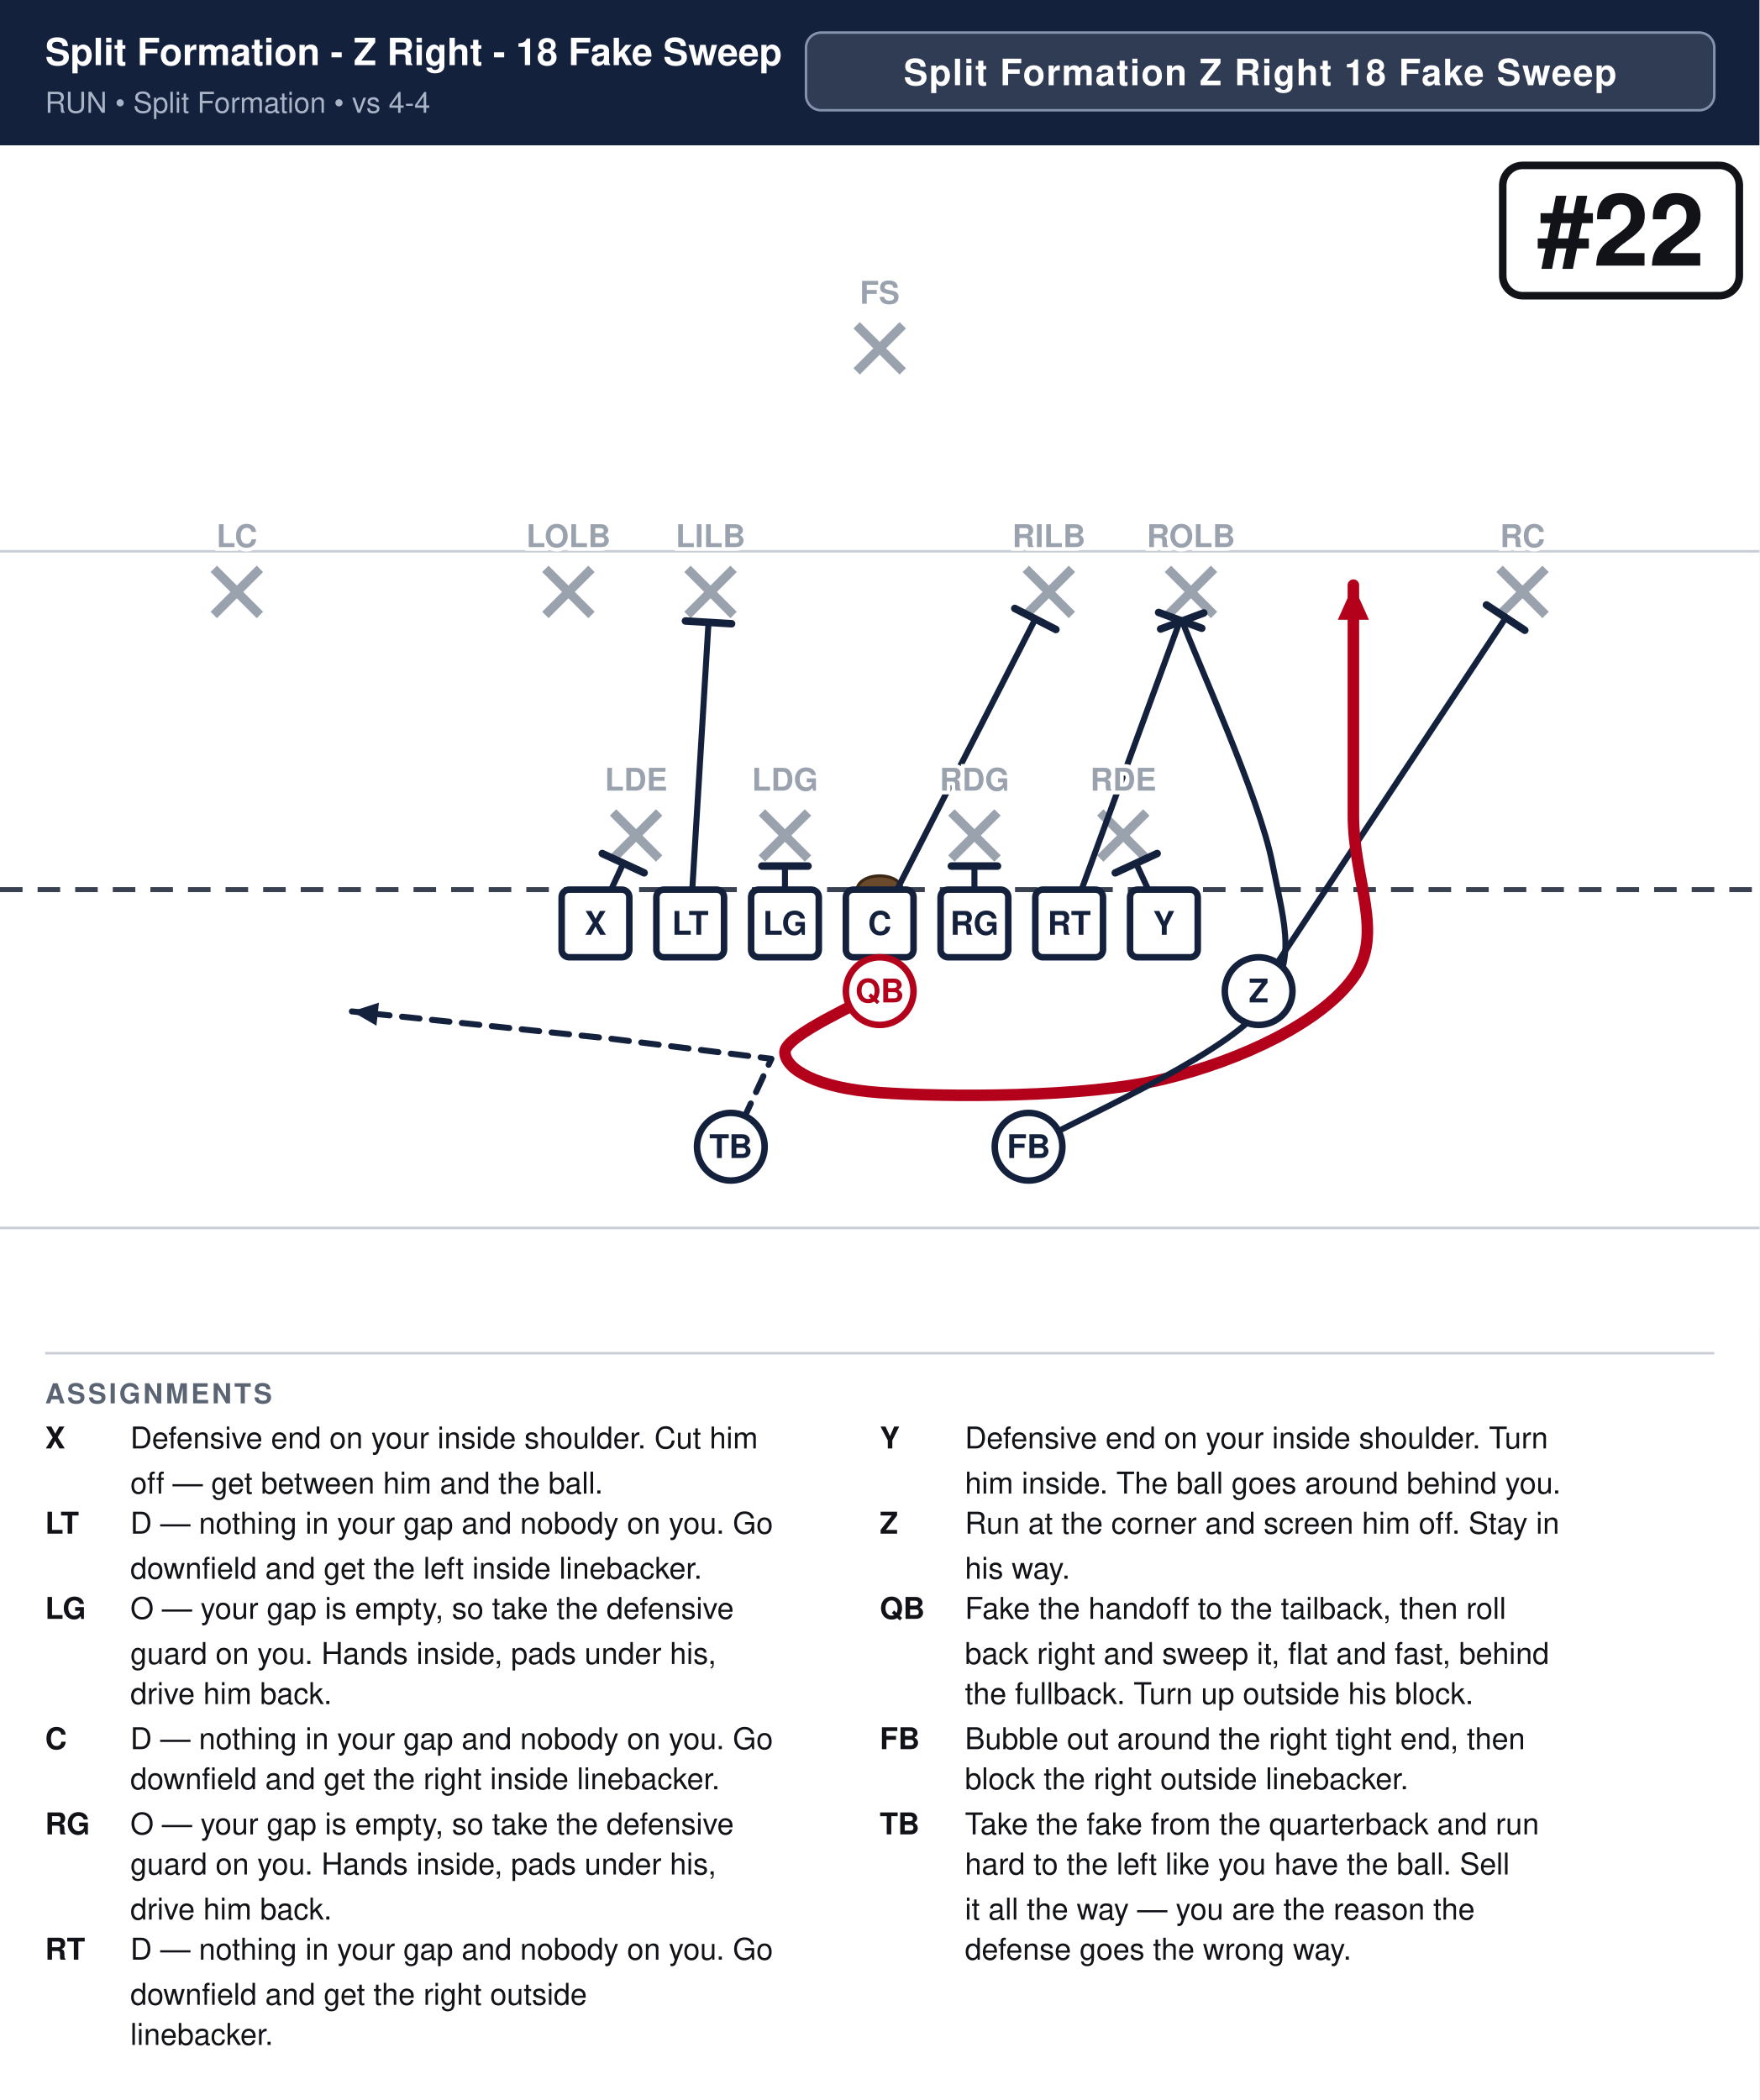
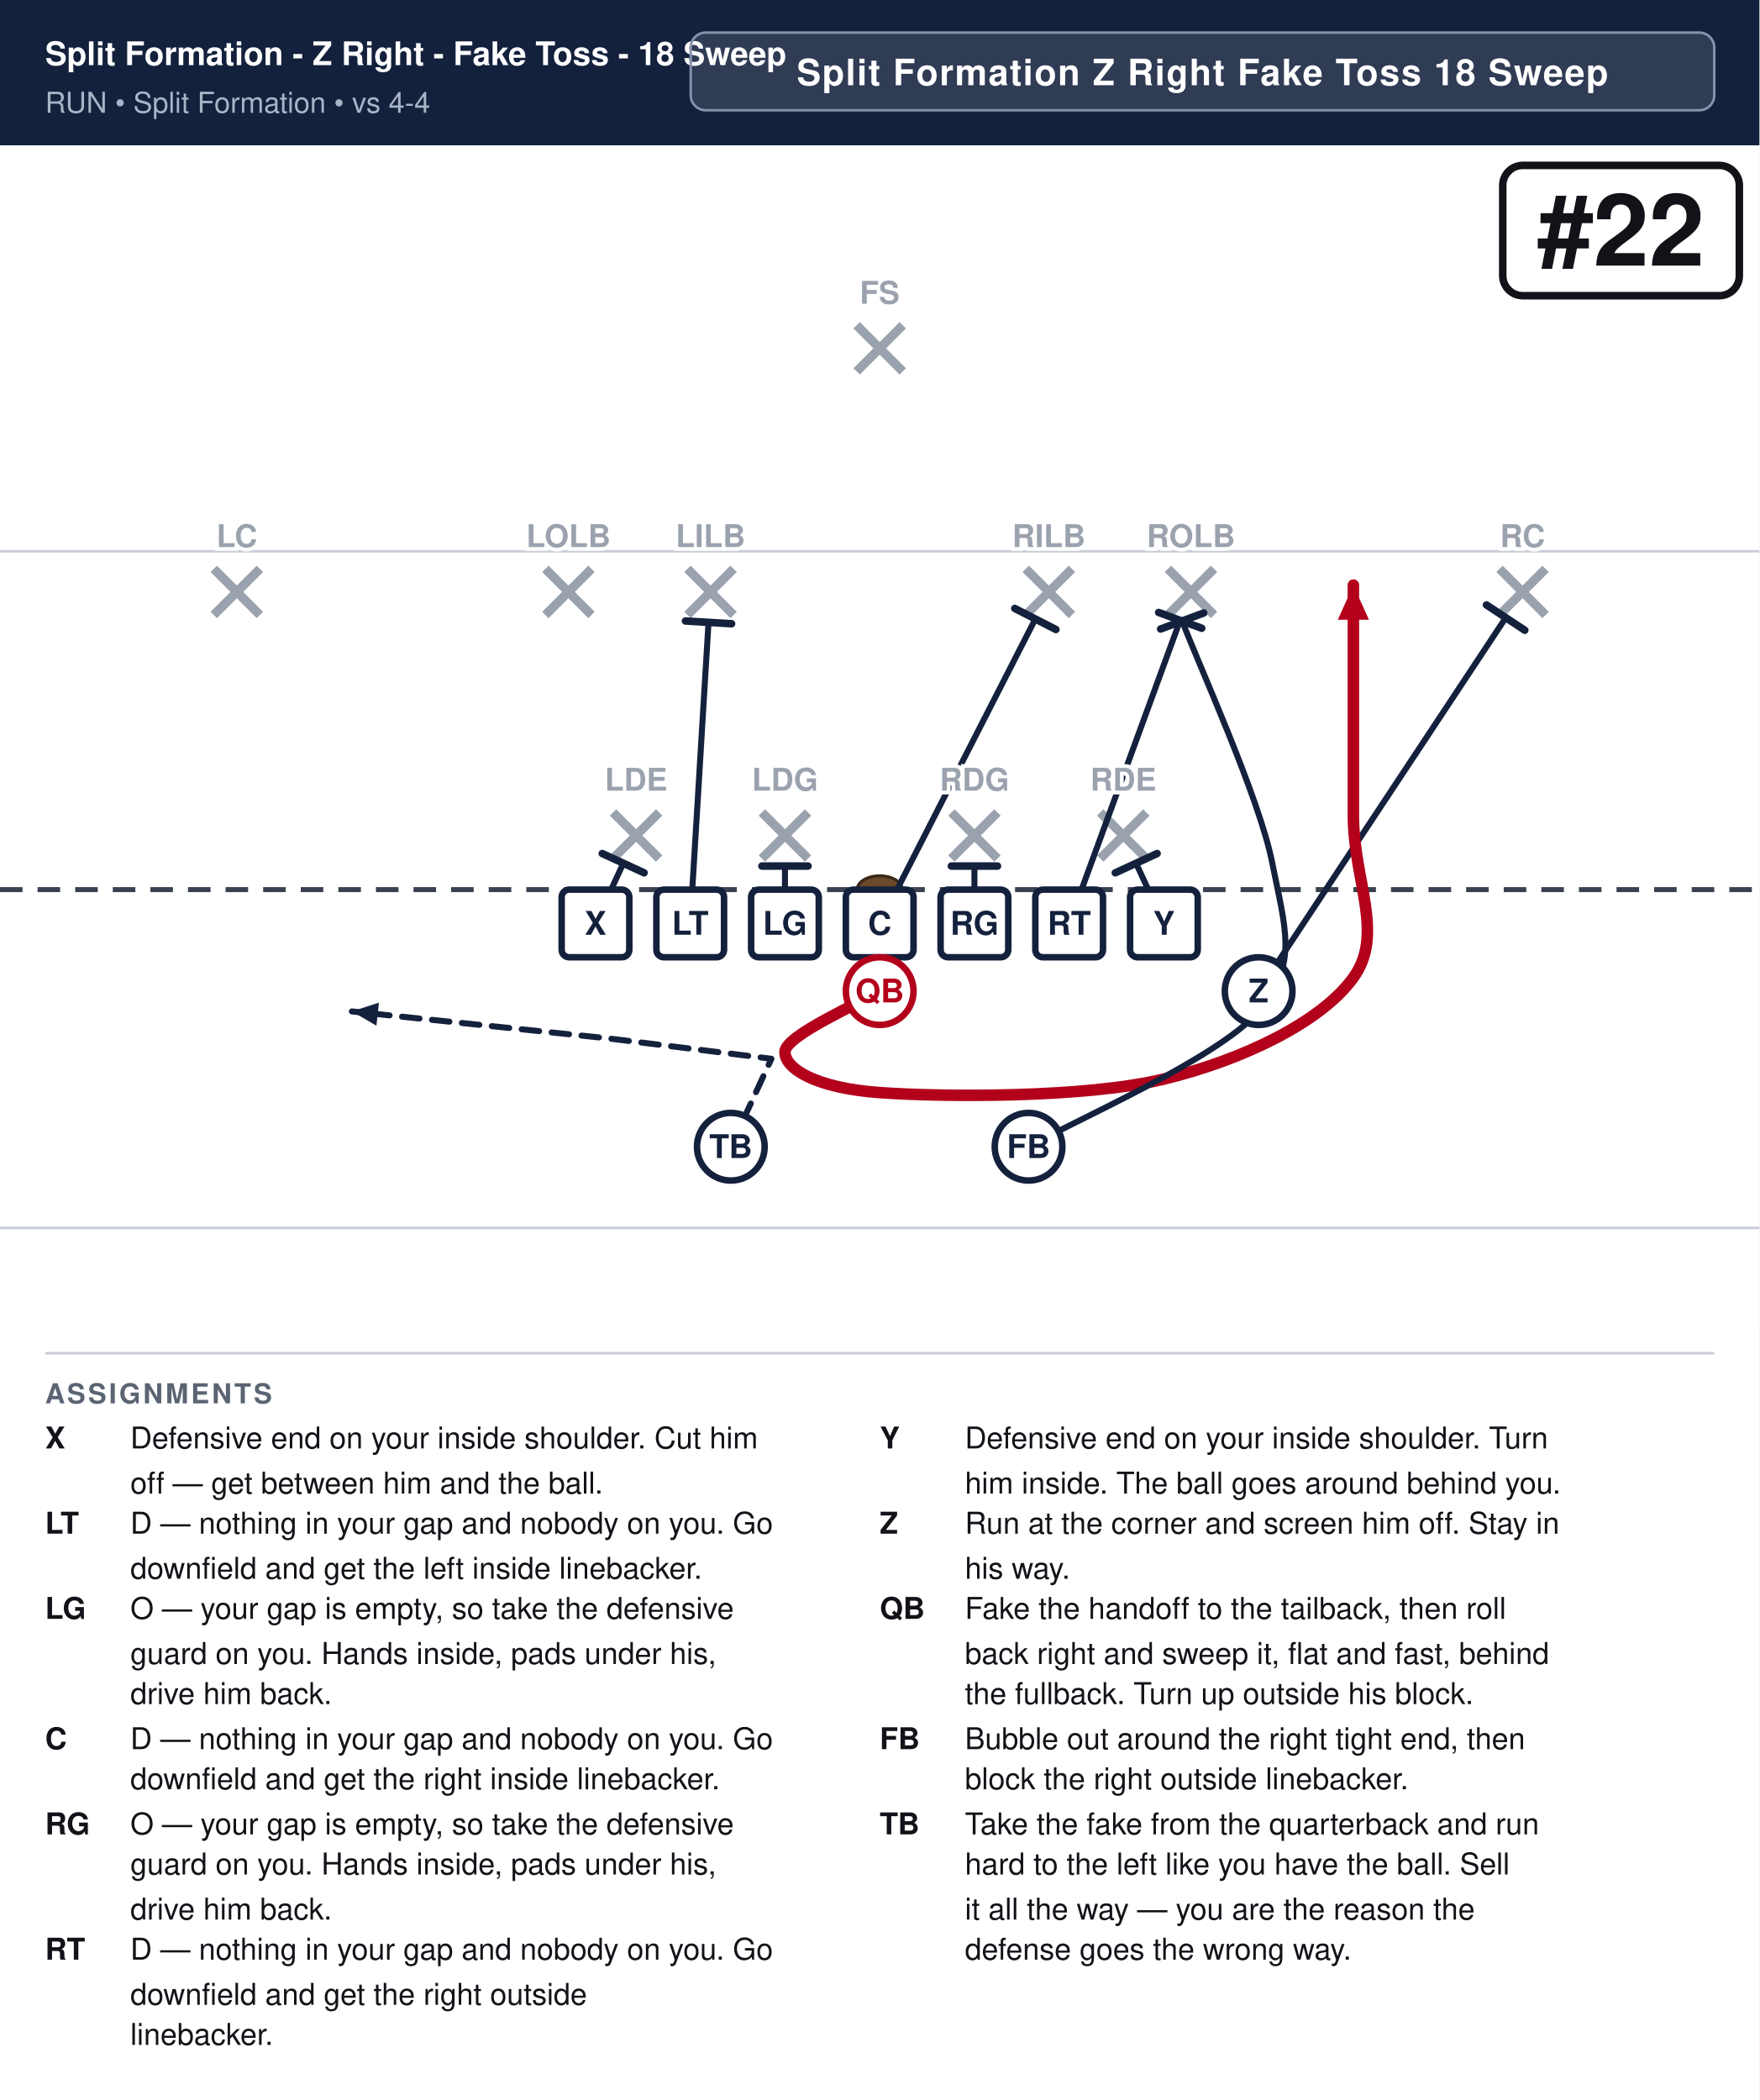
<svg xmlns="http://www.w3.org/2000/svg" width="702" height="838" viewBox="0 0 702 838" font-family="Segoe UI, Helvetica, Arial, sans-serif">
  <rect width="100%" height="100%" fill="#ffffff" />
  <rect x="0" y="0" width="702" height="58" fill="#14213d" />
-   <text x="18" y="26" font-size="15.0" font-weight="700" fill="#ffffff">Split Formation - Z Right - 18 Fake Sweep</text>
+   <text x="18" y="26" font-size="13.0" font-weight="700" fill="#ffffff">Split Formation - Z Right - Fake Toss - 18 Sweep</text>
  <text x="18" y="45" font-size="11.5" fill="#a9b4c7">RUN  •  Split Formation  •  vs 4-4</text>
-   <rect x="321.6" y="13" width="362.4" height="31" rx="6" fill="#ffffff" fill-opacity="0.12" stroke="#8593ad" stroke-width="1" />
-   <text x="502.8" y="34" text-anchor="middle" font-size="14.5" font-weight="700" fill="#ffffff" letter-spacing="0.5">Split Formation Z Right 18 Fake Sweep</text>
+   <rect x="275.6" y="13" width="408.4" height="31" rx="6" fill="#ffffff" fill-opacity="0.12" stroke="#8593ad" stroke-width="1" />
+   <text x="479.8" y="34" text-anchor="middle" font-size="14.5" font-weight="700" fill="#ffffff" letter-spacing="0.5">Split Formation Z Right Fake Toss 18 Sweep</text>
  <clipPath id="fieldclip">
    <rect x="0" y="58" width="702" height="472" />
  </clipPath>
  <g clip-path="url(#fieldclip)">
    <g transform="translate(-0.0,31.0)">
      <rect x="0" y="0" width="702" height="513" fill="#ffffff" />
      <line x1="0" y1="459.0" x2="702" y2="459.0" stroke="#c8cdd6" stroke-width="1" />
      <line x1="0" y1="189.0" x2="702" y2="189.0" stroke="#c8cdd6" stroke-width="1" />
      <line x1="0" y1="324.0" x2="702" y2="324.0" stroke="#3a4150" stroke-width="2" stroke-dasharray="9 6" />
      <ellipse cx="351.0" cy="324.0" rx="9" ry="5.5" fill="#6b4a2b" stroke="#3a2716" stroke-width="1.2" />
      <line x1="244.6" y1="293.2" x2="263.0" y2="311.6" stroke="#9aa2ae" stroke-width="3.6" />
      <line x1="263.0" y1="293.2" x2="244.6" y2="311.6" stroke="#9aa2ae" stroke-width="3.6" />
      <line x1="304.0" y1="293.2" x2="322.4" y2="311.6" stroke="#9aa2ae" stroke-width="3.6" />
      <line x1="322.4" y1="293.2" x2="304.0" y2="311.6" stroke="#9aa2ae" stroke-width="3.6" />
      <line x1="379.6" y1="293.2" x2="398.0" y2="311.6" stroke="#9aa2ae" stroke-width="3.6" />
      <line x1="398.0" y1="293.2" x2="379.6" y2="311.6" stroke="#9aa2ae" stroke-width="3.6" />
      <line x1="439.0" y1="293.2" x2="457.4" y2="311.6" stroke="#9aa2ae" stroke-width="3.6" />
      <line x1="457.4" y1="293.2" x2="439.0" y2="311.6" stroke="#9aa2ae" stroke-width="3.6" />
      <line x1="217.6" y1="196.0" x2="236.0" y2="214.4" stroke="#9aa2ae" stroke-width="3.6" />
      <line x1="236.0" y1="196.0" x2="217.6" y2="214.4" stroke="#9aa2ae" stroke-width="3.6" />
      <line x1="274.3" y1="196.0" x2="292.7" y2="214.4" stroke="#9aa2ae" stroke-width="3.6" />
      <line x1="292.7" y1="196.0" x2="274.3" y2="214.4" stroke="#9aa2ae" stroke-width="3.6" />
      <line x1="409.3" y1="196.0" x2="427.7" y2="214.4" stroke="#9aa2ae" stroke-width="3.6" />
      <line x1="427.7" y1="196.0" x2="409.3" y2="214.4" stroke="#9aa2ae" stroke-width="3.6" />
      <line x1="466.0" y1="196.0" x2="484.4" y2="214.4" stroke="#9aa2ae" stroke-width="3.6" />
      <line x1="484.4" y1="196.0" x2="466.0" y2="214.4" stroke="#9aa2ae" stroke-width="3.6" />
      <line x1="85.3" y1="196.0" x2="103.7" y2="214.4" stroke="#9aa2ae" stroke-width="3.6" />
      <line x1="103.7" y1="196.0" x2="85.3" y2="214.4" stroke="#9aa2ae" stroke-width="3.6" />
      <line x1="598.3" y1="196.0" x2="616.7" y2="214.4" stroke="#9aa2ae" stroke-width="3.6" />
      <line x1="616.7" y1="196.0" x2="598.3" y2="214.4" stroke="#9aa2ae" stroke-width="3.6" />
      <line x1="341.8" y1="98.8" x2="360.2" y2="117.2" stroke="#9aa2ae" stroke-width="3.6" />
      <line x1="360.2" y1="98.8" x2="341.8" y2="117.2" stroke="#9aa2ae" stroke-width="3.6" />
      <path d="M237.6,337.5 L248.7,313.5" fill="none" stroke="#14213d" stroke-width="2.4" stroke-linecap="round" stroke-linejoin="round" />
      <line x1="240.3" y1="309.6" x2="257.0" y2="317.3" stroke="#14213d" stroke-width="3.0" stroke-linecap="round" />
      <path d="M275.4,337.5 L282.7,217.4" fill="none" stroke="#14213d" stroke-width="2.4" stroke-linecap="round" stroke-linejoin="round" />
      <line x1="273.5" y1="216.8" x2="291.9" y2="217.9" stroke="#14213d" stroke-width="3.0" stroke-linecap="round" />
      <path d="M313.2,337.5 L313.2,314.6" fill="none" stroke="#14213d" stroke-width="2.4" stroke-linecap="round" stroke-linejoin="round" />
      <line x1="304.0" y1="314.6" x2="322.4" y2="314.6" stroke="#14213d" stroke-width="3.0" stroke-linecap="round" />
      <path d="M351.0,337.5 L413.1,216.0" fill="none" stroke="#14213d" stroke-width="2.4" stroke-linecap="round" stroke-linejoin="round" />
      <line x1="404.9" y1="211.8" x2="421.3" y2="220.2" stroke="#14213d" stroke-width="3.0" stroke-linecap="round" />
      <path d="M388.8,337.5 L388.8,314.6" fill="none" stroke="#14213d" stroke-width="2.4" stroke-linecap="round" stroke-linejoin="round" />
      <line x1="379.6" y1="314.6" x2="398.0" y2="314.6" stroke="#14213d" stroke-width="3.0" stroke-linecap="round" />
      <path d="M426.6,337.5 L470.9,216.5" fill="none" stroke="#14213d" stroke-width="2.4" stroke-linecap="round" stroke-linejoin="round" />
      <line x1="462.3" y1="213.4" x2="479.5" y2="219.7" stroke="#14213d" stroke-width="3.0" stroke-linecap="round" />
      <path d="M464.4,337.5 L453.3,313.5" fill="none" stroke="#14213d" stroke-width="2.4" stroke-linecap="round" stroke-linejoin="round" />
      <line x1="445.0" y1="317.3" x2="461.7" y2="309.6" stroke="#14213d" stroke-width="3.0" stroke-linecap="round" />
      <path d="M502.2,364.5 L600.8,215.5" fill="none" stroke="#14213d" stroke-width="2.4" stroke-linecap="round" stroke-linejoin="round" />
      <line x1="593.1" y1="210.4" x2="608.4" y2="220.5" stroke="#14213d" stroke-width="3.0" stroke-linecap="round" />
      <path d="M351.0,364.5 C344.7,368.6 313.2,382.1 313.2,388.8 C313.2,395.6 325.8,403.2 351.0,405.0 C376.2,406.8 432.9,407.2 464.4,399.6 C495.9,392.0 527.4,376.7 540.0,359.1 C552.6,341.6 540.0,320.4 540.0,294.3 C540.0,268.2 540.0,217.8 540.0,202.5" fill="none" stroke="#b3001b" stroke-width="4.6" stroke-linecap="round" stroke-linejoin="round" />
      <polygon points="540.0,202.5 546.2,216.3 533.8,216.3" fill="#b3001b" />
      <path d="M410.4,426.6 C425.7,417.6 486.0,391.5 502.2,372.6 C518.4,353.7 512.7,339.2 507.6,313.2 C502.5,287.2 477.7,232.9 471.7,216.8" fill="none" stroke="#14213d" stroke-width="2.4" stroke-linecap="round" stroke-linejoin="round" />
      <line x1="463.1" y1="220.0" x2="480.3" y2="213.6" stroke="#14213d" stroke-width="3.0" stroke-linecap="round" />
      <path d="M291.6,426.6 L307.8,391.5 L243.0,383.4 L140.4,372.6" fill="none" stroke="#14213d" stroke-width="2.4" stroke-linecap="round" stroke-linejoin="round" stroke-dasharray="7 5" />
      <polygon points="140.4,372.6 151.2,369.1 150.2,378.3" fill="#14213d" />
      <rect x="224.1" y="324.0" width="27.0" height="27.0" rx="3" fill="#ffffff" stroke="#14213d" stroke-width="2.6" />
      <text x="237.6" y="342.0" text-anchor="middle" font-size="13" font-weight="700" fill="#14213d">X</text>
      <rect x="261.9" y="324.0" width="27.0" height="27.0" rx="3" fill="#ffffff" stroke="#14213d" stroke-width="2.6" />
      <text x="275.4" y="342.0" text-anchor="middle" font-size="13" font-weight="700" fill="#14213d">LT</text>
      <rect x="299.7" y="324.0" width="27.0" height="27.0" rx="3" fill="#ffffff" stroke="#14213d" stroke-width="2.6" />
      <text x="313.2" y="342.0" text-anchor="middle" font-size="13" font-weight="700" fill="#14213d">LG</text>
      <rect x="337.5" y="324.0" width="27.0" height="27.0" rx="3" fill="#ffffff" stroke="#14213d" stroke-width="2.6" />
      <text x="351.0" y="342.0" text-anchor="middle" font-size="13" font-weight="700" fill="#14213d">C</text>
      <rect x="375.3" y="324.0" width="27.0" height="27.0" rx="3" fill="#ffffff" stroke="#14213d" stroke-width="2.6" />
      <text x="388.8" y="342.0" text-anchor="middle" font-size="13" font-weight="700" fill="#14213d">RG</text>
      <rect x="413.1" y="324.0" width="27.0" height="27.0" rx="3" fill="#ffffff" stroke="#14213d" stroke-width="2.6" />
      <text x="426.6" y="342.0" text-anchor="middle" font-size="13" font-weight="700" fill="#14213d">RT</text>
      <rect x="450.9" y="324.0" width="27.0" height="27.0" rx="3" fill="#ffffff" stroke="#14213d" stroke-width="2.6" />
      <text x="464.4" y="342.0" text-anchor="middle" font-size="13" font-weight="700" fill="#14213d">Y</text>
      <circle cx="502.2" cy="364.5" r="13.5" fill="#ffffff" stroke="#14213d" stroke-width="2.6" />
      <text x="502.2" y="369.0" text-anchor="middle" font-size="13" font-weight="700" fill="#14213d">Z</text>
      <circle cx="351.0" cy="364.5" r="13.5" fill="#ffffff" stroke="#b3001b" stroke-width="2.6" />
      <text x="351.0" y="369.0" text-anchor="middle" font-size="13" font-weight="700" fill="#b3001b">QB</text>
      <circle cx="291.6" cy="426.6" r="13.5" fill="#ffffff" stroke="#14213d" stroke-width="2.6" />
      <text x="291.6" y="431.1" text-anchor="middle" font-size="13" font-weight="700" fill="#14213d">TB</text>
      <circle cx="410.4" cy="426.6" r="13.5" fill="#ffffff" stroke="#14213d" stroke-width="2.6" />
      <text x="410.4" y="431.1" text-anchor="middle" font-size="13" font-weight="700" fill="#14213d">FB</text>
      <text x="253.8" y="284.5" text-anchor="middle" font-size="12.5" fill="#9aa2ae" font-weight="600" stroke="#fff" stroke-width="3" paint-order="stroke">LDE</text>
      <text x="313.2" y="284.5" text-anchor="middle" font-size="12.5" fill="#9aa2ae" font-weight="600" stroke="#fff" stroke-width="3" paint-order="stroke">LDG</text>
      <text x="388.8" y="284.5" text-anchor="middle" font-size="12.5" fill="#9aa2ae" font-weight="600" stroke="#fff" stroke-width="3" paint-order="stroke">RDG</text>
      <text x="448.2" y="284.5" text-anchor="middle" font-size="12.5" fill="#9aa2ae" font-weight="600" stroke="#fff" stroke-width="3" paint-order="stroke">RDE</text>
      <text x="226.8" y="187.3" text-anchor="middle" font-size="12.5" fill="#9aa2ae" font-weight="600" stroke="#fff" stroke-width="3" paint-order="stroke">LOLB</text>
      <text x="283.5" y="187.3" text-anchor="middle" font-size="12.5" fill="#9aa2ae" font-weight="600" stroke="#fff" stroke-width="3" paint-order="stroke">LILB</text>
      <text x="418.5" y="187.3" text-anchor="middle" font-size="12.5" fill="#9aa2ae" font-weight="600" stroke="#fff" stroke-width="3" paint-order="stroke">RILB</text>
      <text x="475.2" y="187.3" text-anchor="middle" font-size="12.5" fill="#9aa2ae" font-weight="600" stroke="#fff" stroke-width="3" paint-order="stroke">ROLB</text>
      <text x="94.5" y="187.3" text-anchor="middle" font-size="12.5" fill="#9aa2ae" font-weight="600" stroke="#fff" stroke-width="3" paint-order="stroke">LC</text>
      <text x="607.5" y="187.3" text-anchor="middle" font-size="12.5" fill="#9aa2ae" font-weight="600" stroke="#fff" stroke-width="3" paint-order="stroke">RC</text>
      <text x="351.0" y="90.2" text-anchor="middle" font-size="12.5" fill="#9aa2ae" font-weight="600" stroke="#fff" stroke-width="3" paint-order="stroke">FS</text>
      <rect x="599.6" y="35.0" width="94.4" height="52.0" rx="8" fill="#ffffff" stroke="#111318" stroke-width="3" />
      <text x="646.8" y="75.0" text-anchor="middle" font-size="40" font-weight="800" fill="#111318">#22</text>
    </g>
  </g>
  <line x1="18" y1="540" x2="684" y2="540" stroke="#c8cdd6" stroke-width="1" />
  <text x="18" y="560" font-size="11" font-weight="700" fill="#5b6472" letter-spacing="1">ASSIGNMENTS</text>
  <text x="18" y="578" font-size="12" font-weight="700" fill="#111318">X</text>
  <text x="52" y="578" font-size="12" fill="#111318">Defensive end on your inside shoulder. Cut him</text>
  <text x="52" y="596" font-size="12" fill="#111318">off — get between him and the ball.</text>
  <text x="18" y="612" font-size="12" font-weight="700" fill="#111318">LT</text>
  <text x="52" y="612" font-size="12" fill="#111318">D — nothing in your gap and nobody on you. Go</text>
  <text x="52" y="630" font-size="12" fill="#111318">downfield and get the left inside linebacker.</text>
  <text x="18" y="646" font-size="12" font-weight="700" fill="#111318">LG</text>
  <text x="52" y="646" font-size="12" fill="#111318">O — your gap is empty, so take the defensive</text>
  <text x="52" y="664" font-size="12" fill="#111318">guard on you. Hands inside, pads under his,</text>
  <text x="52" y="680" font-size="12" fill="#111318">drive him back.</text>
  <text x="18" y="698" font-size="12" font-weight="700" fill="#111318">C</text>
  <text x="52" y="698" font-size="12" fill="#111318">D — nothing in your gap and nobody on you. Go</text>
  <text x="52" y="714" font-size="12" fill="#111318">downfield and get the right inside linebacker.</text>
  <text x="18" y="732" font-size="12" font-weight="700" fill="#111318">RG</text>
  <text x="52" y="732" font-size="12" fill="#111318">O — your gap is empty, so take the defensive</text>
  <text x="52" y="748" font-size="12" fill="#111318">guard on you. Hands inside, pads under his,</text>
  <text x="52" y="766" font-size="12" fill="#111318">drive him back.</text>
  <text x="18" y="782" font-size="12" font-weight="700" fill="#111318">RT</text>
  <text x="52" y="782" font-size="12" fill="#111318">D — nothing in your gap and nobody on you. Go</text>
  <text x="52" y="800" font-size="12" fill="#111318">downfield and get the right outside</text>
  <text x="52" y="816" font-size="12" fill="#111318">linebacker.</text>
  <text x="351" y="578" font-size="12" font-weight="700" fill="#111318">Y</text>
  <text x="385" y="578" font-size="12" fill="#111318">Defensive end on your inside shoulder. Turn</text>
  <text x="385" y="596" font-size="12" fill="#111318">him inside. The ball goes around behind you.</text>
  <text x="351" y="612" font-size="12" font-weight="700" fill="#111318">Z</text>
  <text x="385" y="612" font-size="12" fill="#111318">Run at the corner and screen him off. Stay in</text>
  <text x="385" y="630" font-size="12" fill="#111318">his way.</text>
  <text x="351" y="646" font-size="12" font-weight="700" fill="#111318">QB</text>
  <text x="385" y="646" font-size="12" fill="#111318">Fake the handoff to the tailback, then roll</text>
  <text x="385" y="664" font-size="12" fill="#111318">back right and sweep it, flat and fast, behind</text>
  <text x="385" y="680" font-size="12" fill="#111318">the fullback. Turn up outside his block.</text>
  <text x="351" y="698" font-size="12" font-weight="700" fill="#111318">FB</text>
  <text x="385" y="698" font-size="12" fill="#111318">Bubble out around the right tight end, then</text>
  <text x="385" y="714" font-size="12" fill="#111318">block the right outside linebacker.</text>
  <text x="351" y="732" font-size="12" font-weight="700" fill="#111318">TB</text>
  <text x="385" y="732" font-size="12" fill="#111318">Take the fake from the quarterback and run</text>
  <text x="385" y="748" font-size="12" fill="#111318">hard to the left like you have the ball. Sell</text>
  <text x="385" y="766" font-size="12" fill="#111318">it all the way — you are the reason the</text>
  <text x="385" y="782" font-size="12" fill="#111318">defense goes the wrong way.</text>
</svg>
